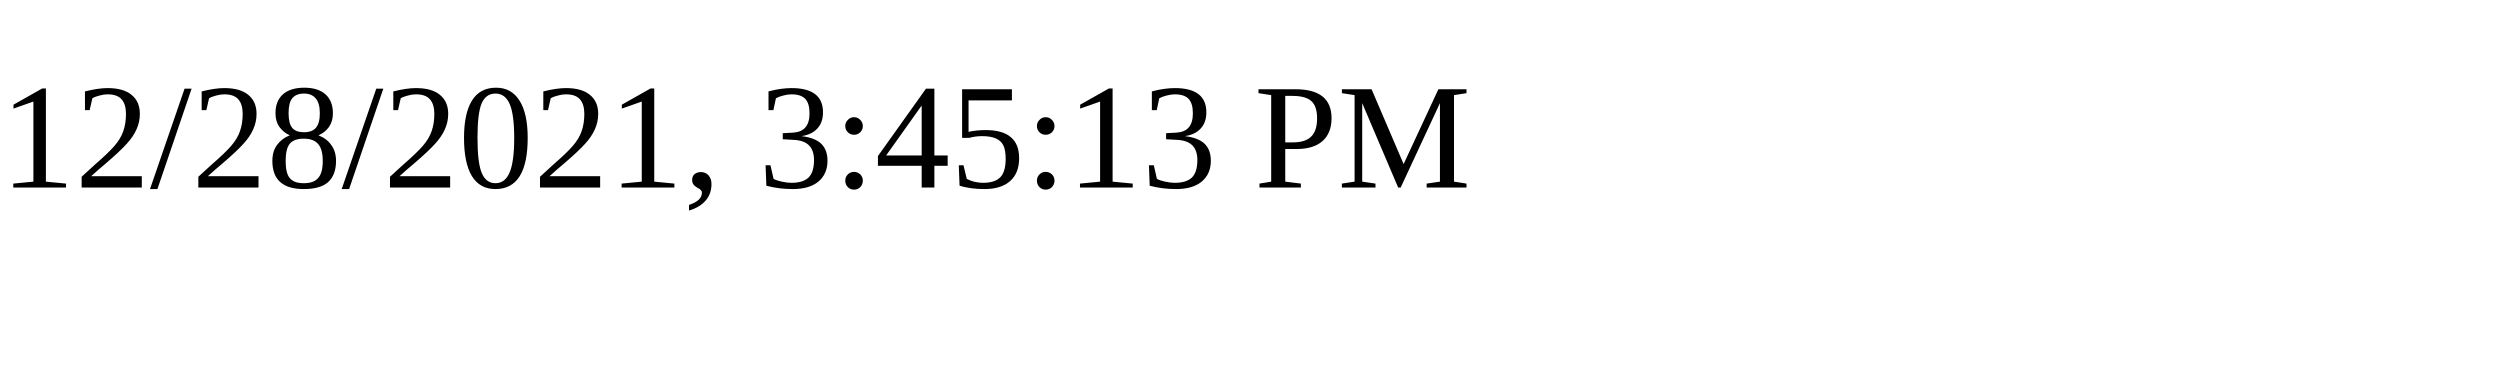
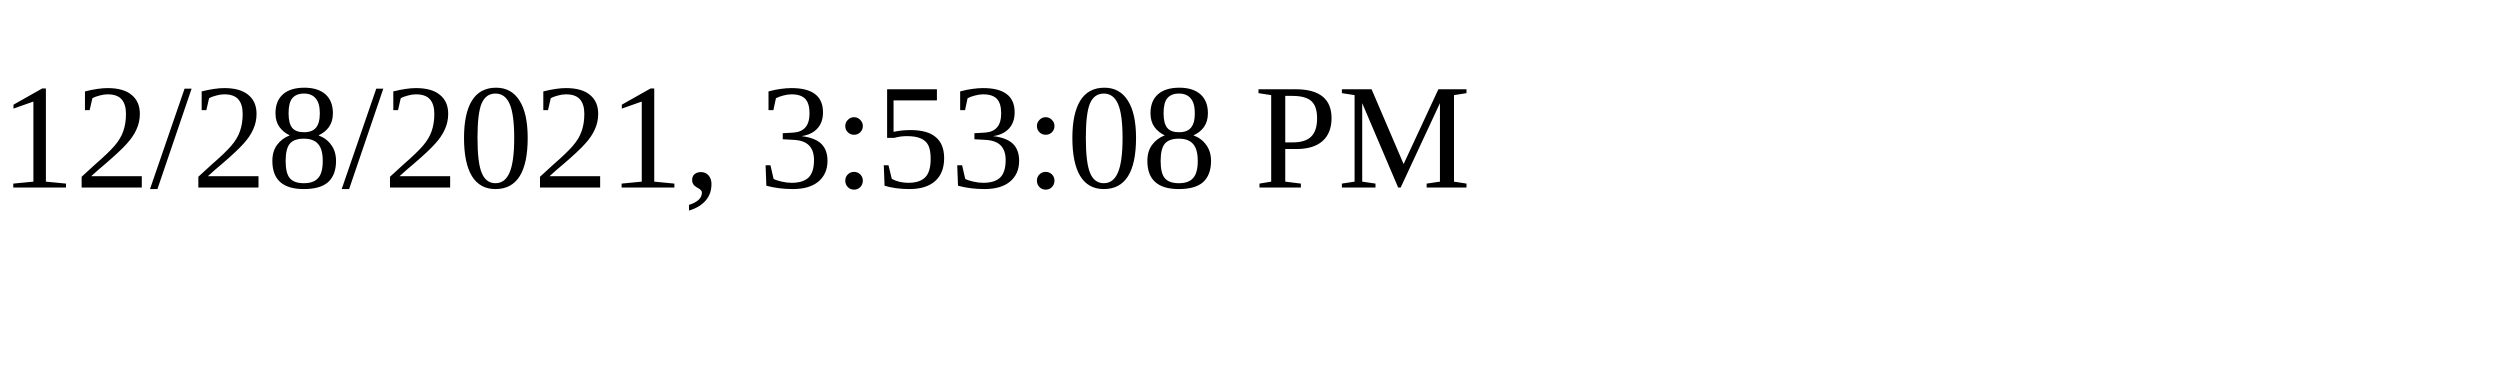
<svg xmlns="http://www.w3.org/2000/svg" height="30" width="200">
-   <text x="0" y="15">12/28/2021, 3:45:13 PM</text>
+   <text x="0" y="15">12/28/2021, 3:53:08 PM</text>
</svg>
